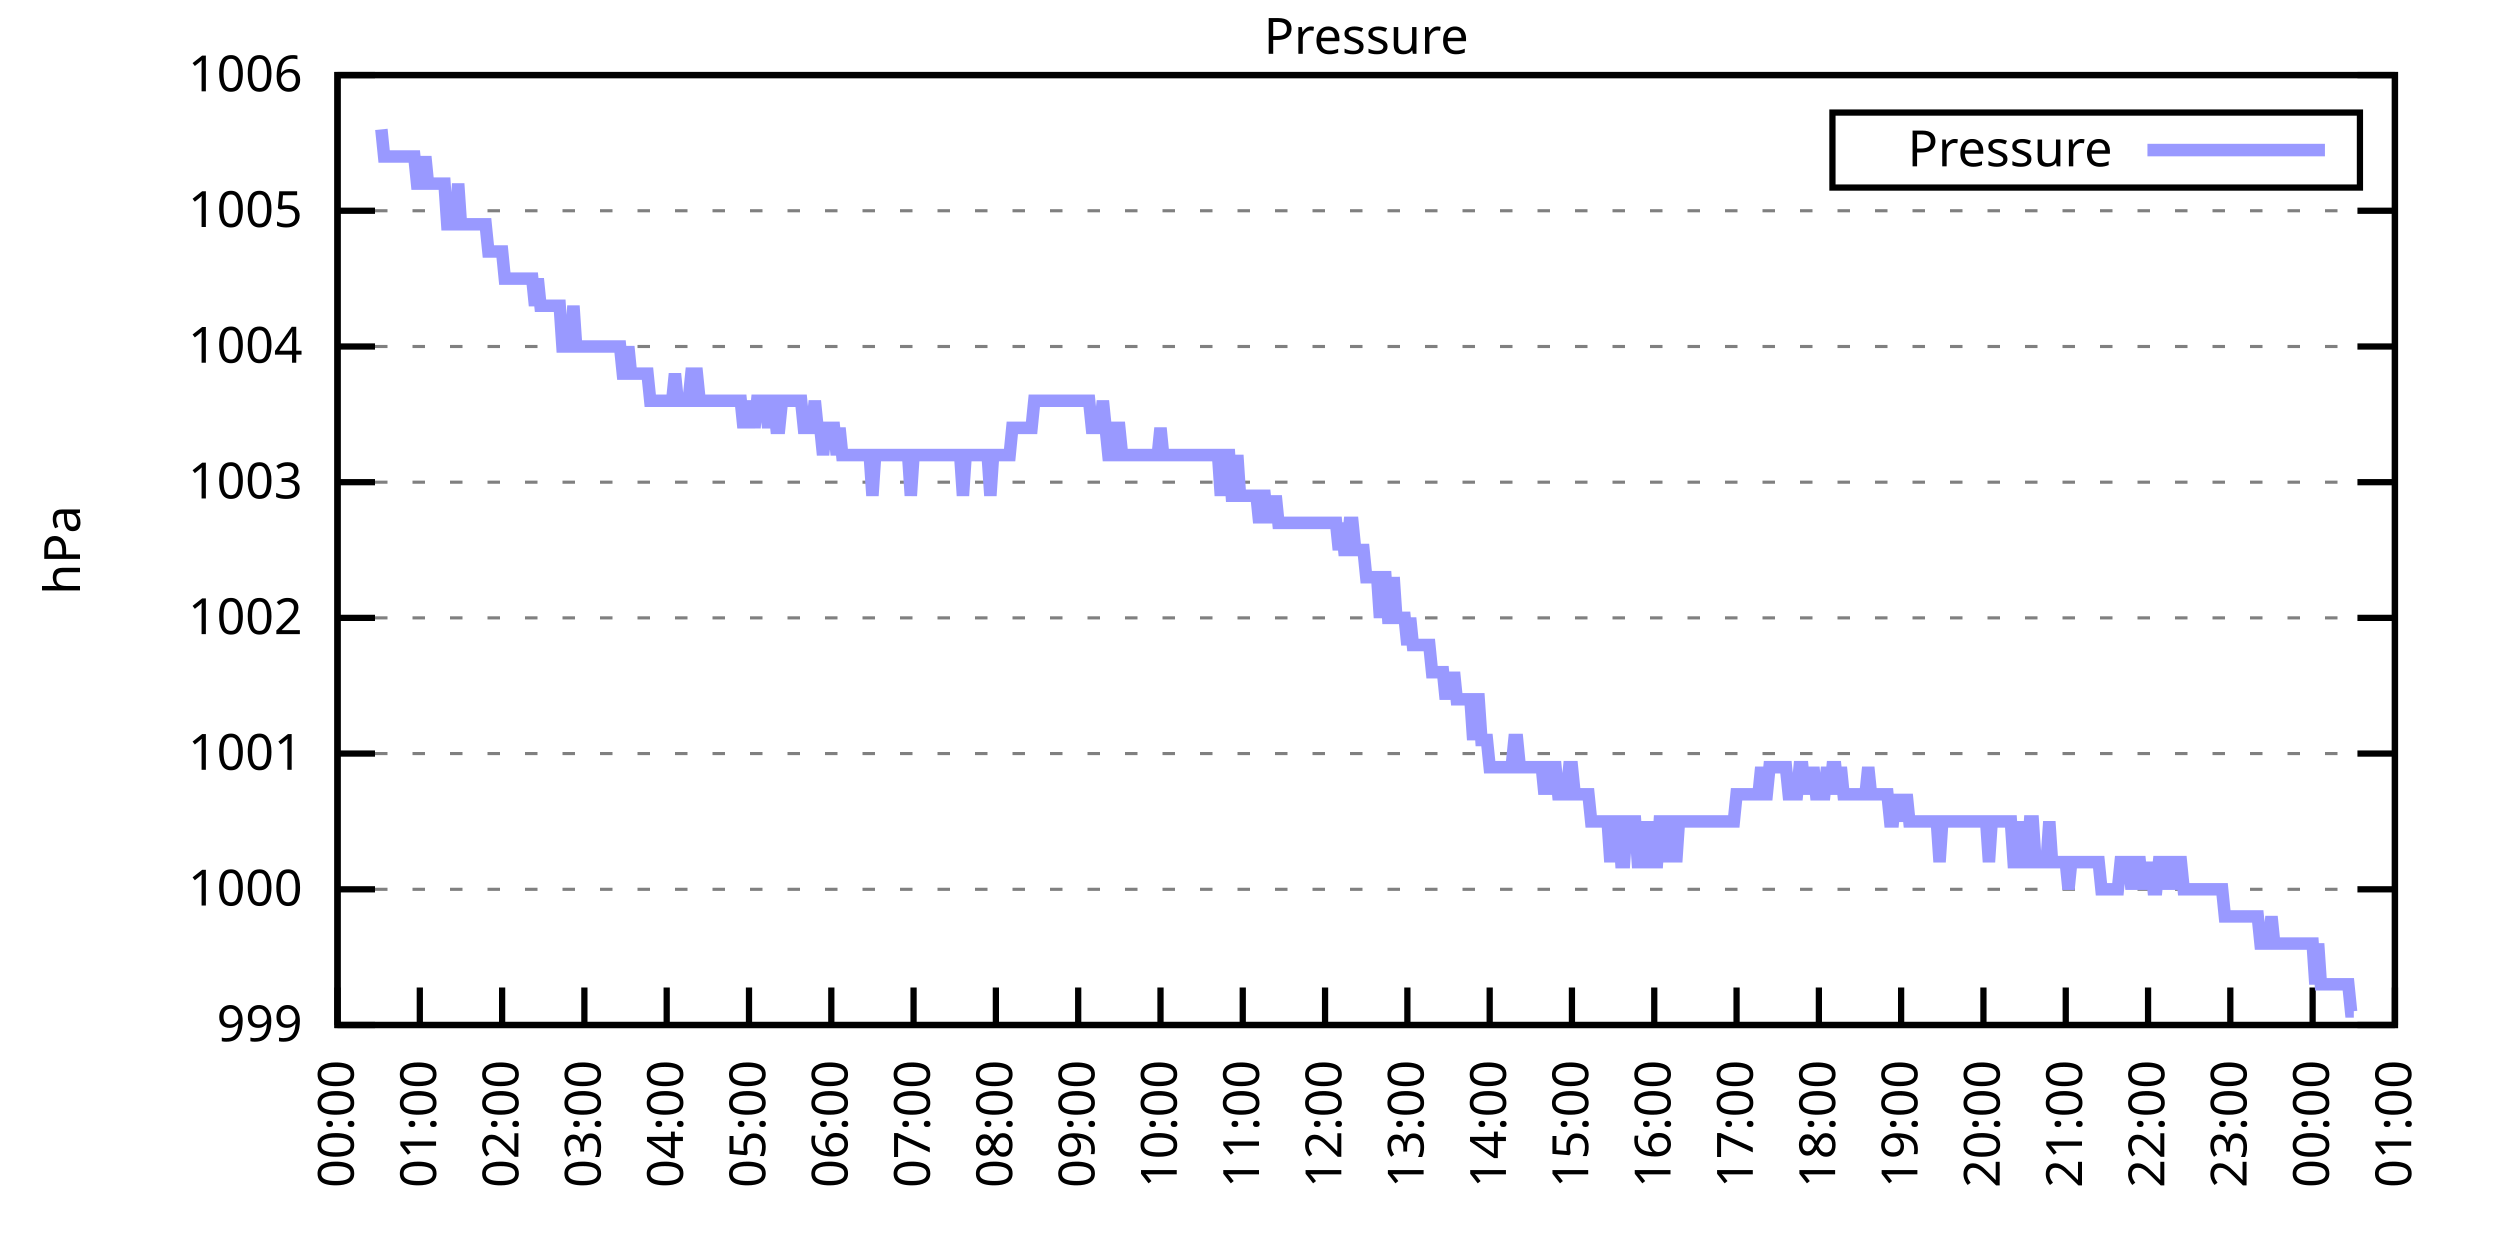
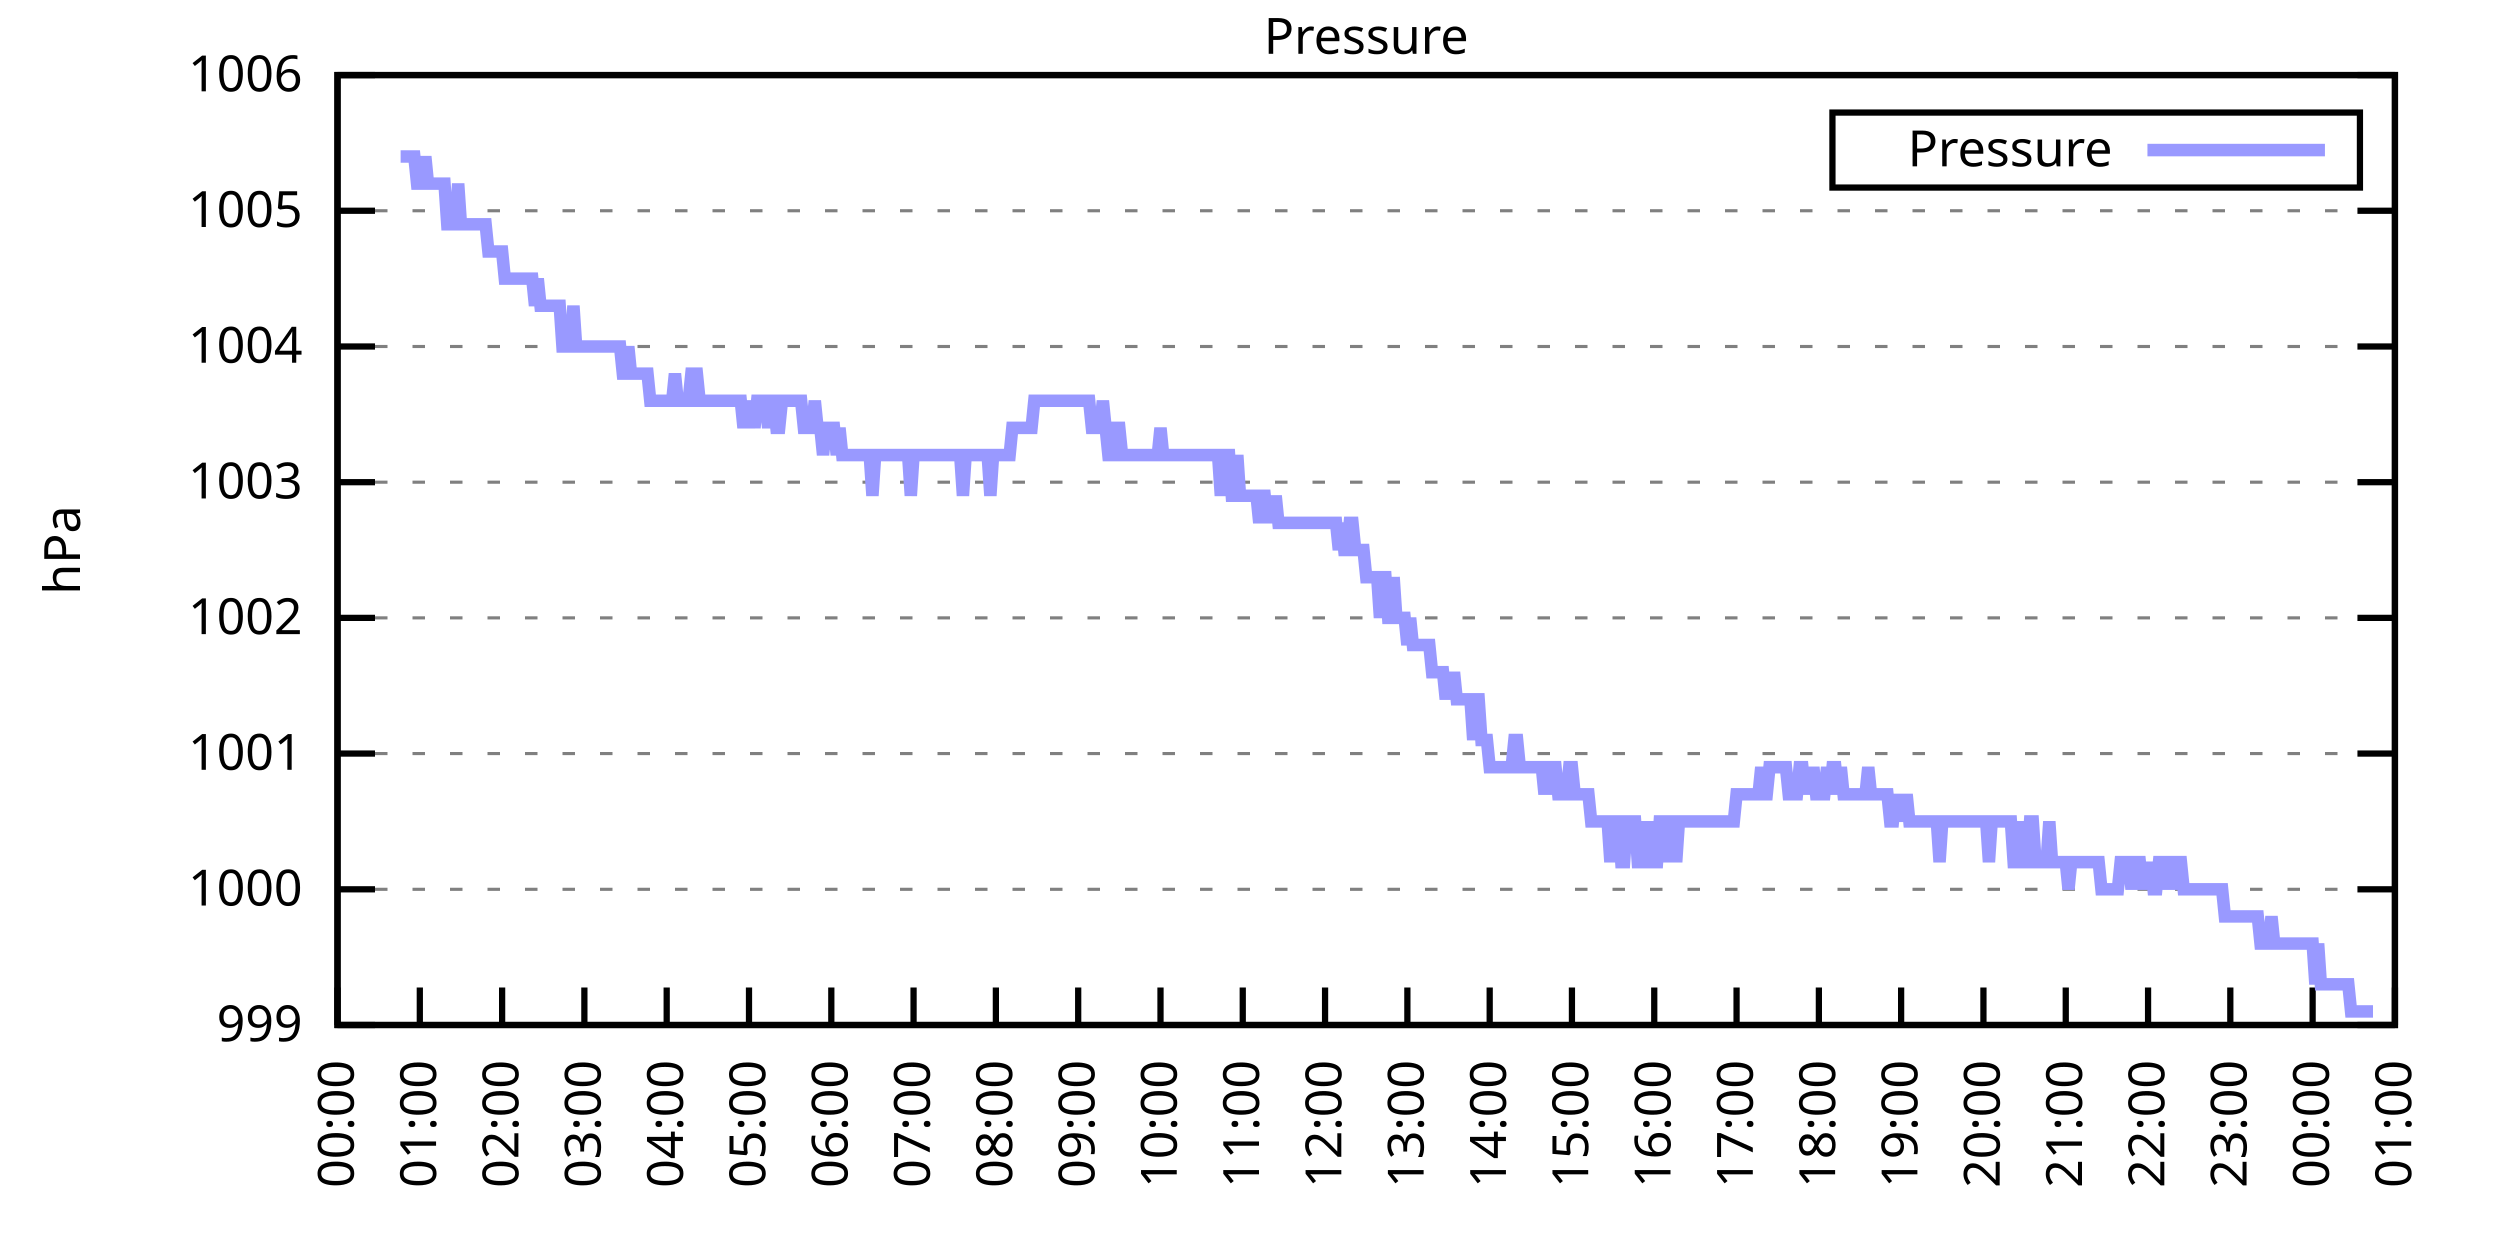
<svg xmlns="http://www.w3.org/2000/svg" xmlns:xlink="http://www.w3.org/1999/xlink" width="400" height="200" viewBox="0 0 400 200">
  <g id="gnuplot_canvas">
    <rect x="0" y="0" width="400" height="200" fill="none" />
    <defs>
      <circle id="gpDot" r="0.5" stroke-width="0.5" stroke="currentColor" />
      <path id="gpPt0" stroke-width="0.333" stroke="currentColor" d="M-1,0 h2 M0,-1 v2" />
      <path id="gpPt1" stroke-width="0.333" stroke="currentColor" d="M-1,-1 L1,1 M1,-1 L-1,1" />
      <path id="gpPt2" stroke-width="0.333" stroke="currentColor" d="M-1,0 L1,0 M0,-1 L0,1 M-1,-1 L1,1 M-1,1 L1,-1" />
      <rect id="gpPt3" stroke-width="0.333" stroke="currentColor" x="-1" y="-1" width="2" height="2" />
      <rect id="gpPt4" stroke-width="0.333" stroke="currentColor" fill="currentColor" x="-1" y="-1" width="2" height="2" />
      <circle id="gpPt5" stroke-width="0.333" stroke="currentColor" cx="0" cy="0" r="1" />
      <use xlink:href="#gpPt5" id="gpPt6" fill="currentColor" stroke="none" />
      <path id="gpPt7" stroke-width="0.333" stroke="currentColor" d="M0,-1.33 L-1.33,0.67 L1.33,0.67 z" />
      <use xlink:href="#gpPt7" id="gpPt8" fill="currentColor" stroke="none" />
      <use xlink:href="#gpPt7" id="gpPt9" stroke="currentColor" transform="rotate(180)" />
      <use xlink:href="#gpPt9" id="gpPt10" fill="currentColor" stroke="none" />
      <use xlink:href="#gpPt3" id="gpPt11" stroke="currentColor" transform="rotate(45)" />
      <use xlink:href="#gpPt11" id="gpPt12" fill="currentColor" stroke="none" />
      <path id="gpPt13" stroke-width="0.333" stroke="currentColor" d="M0,1.330 L1.265,0.411 L0.782,-1.067 L-0.782,-1.076 L-1.265,0.411 z" />
      <use xlink:href="#gpPt13" id="gpPt14" fill="currentColor" stroke="none" />
      <filter id="textbox" filterUnits="objectBoundingBox" x="0" y="0" height="1" width="1">
        <feFlood flood-color="white" flood-opacity="1" result="bgnd" />
        <feComposite in="SourceGraphic" in2="bgnd" operator="atop" />
      </filter>
      <filter id="greybox" filterUnits="objectBoundingBox" x="0" y="0" height="1" width="1">
        <feFlood flood-color="lightgrey" flood-opacity="1" result="grey" />
        <feComposite in="SourceGraphic" in2="grey" operator="atop" />
      </filter>
    </defs>
    <g fill="none" color="white" stroke="currentColor" stroke-width="1.00" stroke-linecap="butt" stroke-linejoin="miter">
</g>
    <g fill="none" color="black" stroke="currentColor" stroke-width="1.00" stroke-linecap="butt" stroke-linejoin="miter">
      <g stroke="none" shape-rendering="crispEdges">
        <polygon fill="rgb(255, 255, 255)" points="54.00,164.00 383.18,164.00 383.18,12.02 54.00,12.02 " />
      </g>
    </g>
    <g fill="none" color="black" stroke="currentColor" stroke-width="1.00" stroke-linecap="butt" stroke-linejoin="miter">
</g>
    <g fill="none" color="black" stroke="black" stroke-width="0.50" stroke-linecap="butt" stroke-linejoin="miter">
</g>
    <g fill="none" color="gray" stroke="currentColor" stroke-width="0.50" stroke-linecap="butt" stroke-linejoin="miter">
      <path stroke="gray" stroke-dasharray="2,4" class="gridline" d="M54.00,164.00 L383.19,164.00  " />
    </g>
    <g fill="none" color="gray" stroke="gray" stroke-width="1.00" stroke-linecap="butt" stroke-linejoin="miter">
</g>
    <g fill="none" color="black" stroke="currentColor" stroke-width="1.00" stroke-linecap="butt" stroke-linejoin="miter">
      <path stroke="black" d="M54.00,164.00 L60.00,164.00 M383.19,164.00 L377.19,164.00  " />
      <g transform="translate(48.40,166.60)" stroke="none" fill="black" font-family="Sans" font-size="8.00" text-anchor="end">
        <text>
          <tspan font-family="Sans"> 999</tspan>
        </text>
      </g>
    </g>
    <g fill="none" color="black" stroke="currentColor" stroke-width="1.00" stroke-linecap="butt" stroke-linejoin="miter">
</g>
    <g fill="none" color="black" stroke="black" stroke-width="0.50" stroke-linecap="butt" stroke-linejoin="miter">
</g>
    <g fill="none" color="gray" stroke="currentColor" stroke-width="0.50" stroke-linecap="butt" stroke-linejoin="miter">
      <path stroke="gray" stroke-dasharray="2,4" class="gridline" d="M54.00,142.29 L383.19,142.29  " />
    </g>
    <g fill="none" color="gray" stroke="gray" stroke-width="1.00" stroke-linecap="butt" stroke-linejoin="miter">
</g>
    <g fill="none" color="black" stroke="currentColor" stroke-width="1.00" stroke-linecap="butt" stroke-linejoin="miter">
      <path stroke="black" d="M54.00,142.29 L60.00,142.29 M383.19,142.29 L377.19,142.29  " />
      <g transform="translate(48.40,144.89)" stroke="none" fill="black" font-family="Sans" font-size="8.00" text-anchor="end">
        <text>
          <tspan font-family="Sans"> 1000</tspan>
        </text>
      </g>
    </g>
    <g fill="none" color="black" stroke="currentColor" stroke-width="1.00" stroke-linecap="butt" stroke-linejoin="miter">
</g>
    <g fill="none" color="black" stroke="black" stroke-width="0.50" stroke-linecap="butt" stroke-linejoin="miter">
</g>
    <g fill="none" color="gray" stroke="currentColor" stroke-width="0.50" stroke-linecap="butt" stroke-linejoin="miter">
      <path stroke="gray" stroke-dasharray="2,4" class="gridline" d="M54.00,120.57 L383.19,120.57  " />
    </g>
    <g fill="none" color="gray" stroke="gray" stroke-width="1.00" stroke-linecap="butt" stroke-linejoin="miter">
</g>
    <g fill="none" color="black" stroke="currentColor" stroke-width="1.00" stroke-linecap="butt" stroke-linejoin="miter">
      <path stroke="black" d="M54.00,120.57 L60.00,120.57 M383.19,120.57 L377.19,120.57  " />
      <g transform="translate(48.40,123.17)" stroke="none" fill="black" font-family="Sans" font-size="8.00" text-anchor="end">
        <text>
          <tspan font-family="Sans"> 1001</tspan>
        </text>
      </g>
    </g>
    <g fill="none" color="black" stroke="currentColor" stroke-width="1.00" stroke-linecap="butt" stroke-linejoin="miter">
</g>
    <g fill="none" color="black" stroke="black" stroke-width="0.50" stroke-linecap="butt" stroke-linejoin="miter">
</g>
    <g fill="none" color="gray" stroke="currentColor" stroke-width="0.50" stroke-linecap="butt" stroke-linejoin="miter">
      <path stroke="gray" stroke-dasharray="2,4" class="gridline" d="M54.00,98.86 L383.19,98.86  " />
    </g>
    <g fill="none" color="gray" stroke="gray" stroke-width="1.00" stroke-linecap="butt" stroke-linejoin="miter">
</g>
    <g fill="none" color="black" stroke="currentColor" stroke-width="1.00" stroke-linecap="butt" stroke-linejoin="miter">
      <path stroke="black" d="M54.00,98.86 L60.00,98.86 M383.19,98.86 L377.19,98.86  " />
      <g transform="translate(48.40,101.46)" stroke="none" fill="black" font-family="Sans" font-size="8.00" text-anchor="end">
        <text>
          <tspan font-family="Sans"> 1002</tspan>
        </text>
      </g>
    </g>
    <g fill="none" color="black" stroke="currentColor" stroke-width="1.00" stroke-linecap="butt" stroke-linejoin="miter">
</g>
    <g fill="none" color="black" stroke="black" stroke-width="0.50" stroke-linecap="butt" stroke-linejoin="miter">
</g>
    <g fill="none" color="gray" stroke="currentColor" stroke-width="0.50" stroke-linecap="butt" stroke-linejoin="miter">
      <path stroke="gray" stroke-dasharray="2,4" class="gridline" d="M54.00,77.15 L383.19,77.15  " />
    </g>
    <g fill="none" color="gray" stroke="gray" stroke-width="1.00" stroke-linecap="butt" stroke-linejoin="miter">
</g>
    <g fill="none" color="black" stroke="currentColor" stroke-width="1.00" stroke-linecap="butt" stroke-linejoin="miter">
      <path stroke="black" d="M54.00,77.15 L60.00,77.15 M383.19,77.15 L377.19,77.15  " />
      <g transform="translate(48.40,79.75)" stroke="none" fill="black" font-family="Sans" font-size="8.00" text-anchor="end">
        <text>
          <tspan font-family="Sans"> 1003</tspan>
        </text>
      </g>
    </g>
    <g fill="none" color="black" stroke="currentColor" stroke-width="1.00" stroke-linecap="butt" stroke-linejoin="miter">
</g>
    <g fill="none" color="black" stroke="black" stroke-width="0.50" stroke-linecap="butt" stroke-linejoin="miter">
</g>
    <g fill="none" color="gray" stroke="currentColor" stroke-width="0.50" stroke-linecap="butt" stroke-linejoin="miter">
      <path stroke="gray" stroke-dasharray="2,4" class="gridline" d="M54.00,55.44 L383.19,55.44  " />
    </g>
    <g fill="none" color="gray" stroke="gray" stroke-width="1.00" stroke-linecap="butt" stroke-linejoin="miter">
</g>
    <g fill="none" color="black" stroke="currentColor" stroke-width="1.00" stroke-linecap="butt" stroke-linejoin="miter">
      <path stroke="black" d="M54.00,55.44 L60.00,55.44 M383.19,55.44 L377.19,55.44  " />
      <g transform="translate(48.40,58.04)" stroke="none" fill="black" font-family="Sans" font-size="8.00" text-anchor="end">
        <text>
          <tspan font-family="Sans"> 1004</tspan>
        </text>
      </g>
    </g>
    <g fill="none" color="black" stroke="currentColor" stroke-width="1.00" stroke-linecap="butt" stroke-linejoin="miter">
</g>
    <g fill="none" color="black" stroke="black" stroke-width="0.50" stroke-linecap="butt" stroke-linejoin="miter">
</g>
    <g fill="none" color="gray" stroke="currentColor" stroke-width="0.50" stroke-linecap="butt" stroke-linejoin="miter">
      <path stroke="gray" stroke-dasharray="2,4" class="gridline" d="M54.00,33.72 L383.19,33.72  " />
    </g>
    <g fill="none" color="gray" stroke="gray" stroke-width="1.00" stroke-linecap="butt" stroke-linejoin="miter">
</g>
    <g fill="none" color="black" stroke="currentColor" stroke-width="1.00" stroke-linecap="butt" stroke-linejoin="miter">
      <path stroke="black" d="M54.00,33.72 L60.00,33.72 M383.19,33.72 L377.19,33.72  " />
      <g transform="translate(48.40,36.32)" stroke="none" fill="black" font-family="Sans" font-size="8.00" text-anchor="end">
        <text>
          <tspan font-family="Sans"> 1005</tspan>
        </text>
      </g>
    </g>
    <g fill="none" color="black" stroke="currentColor" stroke-width="1.00" stroke-linecap="butt" stroke-linejoin="miter">
</g>
    <g fill="none" color="black" stroke="black" stroke-width="0.50" stroke-linecap="butt" stroke-linejoin="miter">
</g>
    <g fill="none" color="gray" stroke="currentColor" stroke-width="0.50" stroke-linecap="butt" stroke-linejoin="miter">
      <path stroke="gray" stroke-dasharray="2,4" class="gridline" d="M54.00,12.01 L383.19,12.01  " />
    </g>
    <g fill="none" color="gray" stroke="gray" stroke-width="1.00" stroke-linecap="butt" stroke-linejoin="miter">
</g>
    <g fill="none" color="black" stroke="currentColor" stroke-width="1.00" stroke-linecap="butt" stroke-linejoin="miter">
      <path stroke="black" d="M54.00,12.01 L60.00,12.01 M383.19,12.01 L377.19,12.01  " />
      <g transform="translate(48.40,14.61)" stroke="none" fill="black" font-family="Sans" font-size="8.00" text-anchor="end">
        <text>
          <tspan font-family="Sans"> 1006</tspan>
        </text>
      </g>
    </g>
    <g fill="none" color="black" stroke="currentColor" stroke-width="1.00" stroke-linecap="butt" stroke-linejoin="miter">
      <path stroke="black" d="M54.00,164.00 L54.00,158.00  " />
      <g transform="translate(56.60,169.60) rotate(270.00)" stroke="none" fill="black" font-family="Sans" font-size="8.00" text-anchor="end">
        <text>
          <tspan font-family="Sans">00:00</tspan>
        </text>
      </g>
    </g>
    <g fill="none" color="black" stroke="currentColor" stroke-width="1.00" stroke-linecap="butt" stroke-linejoin="miter">
      <path stroke="black" d="M67.17,164.00 L67.17,158.00  " />
      <g transform="translate(69.77,169.60) rotate(270.00)" stroke="none" fill="black" font-family="Sans" font-size="8.00" text-anchor="end">
        <text>
          <tspan font-family="Sans">01:00</tspan>
        </text>
      </g>
    </g>
    <g fill="none" color="black" stroke="currentColor" stroke-width="1.00" stroke-linecap="butt" stroke-linejoin="miter">
      <path stroke="black" d="M80.34,164.00 L80.34,158.00  " />
      <g transform="translate(82.94,169.60) rotate(270.00)" stroke="none" fill="black" font-family="Sans" font-size="8.00" text-anchor="end">
        <text>
          <tspan font-family="Sans">02:00</tspan>
        </text>
      </g>
    </g>
    <g fill="none" color="black" stroke="currentColor" stroke-width="1.00" stroke-linecap="butt" stroke-linejoin="miter">
      <path stroke="black" d="M93.50,164.00 L93.50,158.00  " />
      <g transform="translate(96.10,169.60) rotate(270.00)" stroke="none" fill="black" font-family="Sans" font-size="8.00" text-anchor="end">
        <text>
          <tspan font-family="Sans">03:00</tspan>
        </text>
      </g>
    </g>
    <g fill="none" color="black" stroke="currentColor" stroke-width="1.00" stroke-linecap="butt" stroke-linejoin="miter">
      <path stroke="black" d="M106.67,164.00 L106.67,158.00  " />
      <g transform="translate(109.27,169.60) rotate(270.00)" stroke="none" fill="black" font-family="Sans" font-size="8.00" text-anchor="end">
        <text>
          <tspan font-family="Sans">04:00</tspan>
        </text>
      </g>
    </g>
    <g fill="none" color="black" stroke="currentColor" stroke-width="1.00" stroke-linecap="butt" stroke-linejoin="miter">
      <path stroke="black" d="M119.84,164.00 L119.84,158.00  " />
      <g transform="translate(122.44,169.60) rotate(270.00)" stroke="none" fill="black" font-family="Sans" font-size="8.00" text-anchor="end">
        <text>
          <tspan font-family="Sans">05:00</tspan>
        </text>
      </g>
    </g>
    <g fill="none" color="black" stroke="currentColor" stroke-width="1.00" stroke-linecap="butt" stroke-linejoin="miter">
      <path stroke="black" d="M133.01,164.00 L133.01,158.00  " />
      <g transform="translate(135.61,169.60) rotate(270.00)" stroke="none" fill="black" font-family="Sans" font-size="8.00" text-anchor="end">
        <text>
          <tspan font-family="Sans">06:00</tspan>
        </text>
      </g>
    </g>
    <g fill="none" color="black" stroke="currentColor" stroke-width="1.00" stroke-linecap="butt" stroke-linejoin="miter">
      <path stroke="black" d="M146.17,164.00 L146.17,158.00  " />
      <g transform="translate(148.77,169.60) rotate(270.00)" stroke="none" fill="black" font-family="Sans" font-size="8.00" text-anchor="end">
        <text>
          <tspan font-family="Sans">07:00</tspan>
        </text>
      </g>
    </g>
    <g fill="none" color="black" stroke="currentColor" stroke-width="1.00" stroke-linecap="butt" stroke-linejoin="miter">
      <path stroke="black" d="M159.34,164.00 L159.34,158.00  " />
      <g transform="translate(161.94,169.60) rotate(270.00)" stroke="none" fill="black" font-family="Sans" font-size="8.00" text-anchor="end">
        <text>
          <tspan font-family="Sans">08:00</tspan>
        </text>
      </g>
    </g>
    <g fill="none" color="black" stroke="currentColor" stroke-width="1.00" stroke-linecap="butt" stroke-linejoin="miter">
      <path stroke="black" d="M172.51,164.00 L172.51,158.00  " />
      <g transform="translate(175.11,169.60) rotate(270.00)" stroke="none" fill="black" font-family="Sans" font-size="8.00" text-anchor="end">
        <text>
          <tspan font-family="Sans">09:00</tspan>
        </text>
      </g>
    </g>
    <g fill="none" color="black" stroke="currentColor" stroke-width="1.00" stroke-linecap="butt" stroke-linejoin="miter">
      <path stroke="black" d="M185.68,164.00 L185.68,158.00  " />
      <g transform="translate(188.28,169.60) rotate(270.00)" stroke="none" fill="black" font-family="Sans" font-size="8.00" text-anchor="end">
        <text>
          <tspan font-family="Sans">10:00</tspan>
        </text>
      </g>
    </g>
    <g fill="none" color="black" stroke="currentColor" stroke-width="1.00" stroke-linecap="butt" stroke-linejoin="miter">
      <path stroke="black" d="M198.84,164.00 L198.84,158.00  " />
      <g transform="translate(201.44,169.60) rotate(270.00)" stroke="none" fill="black" font-family="Sans" font-size="8.00" text-anchor="end">
        <text>
          <tspan font-family="Sans">11:00</tspan>
        </text>
      </g>
    </g>
    <g fill="none" color="black" stroke="currentColor" stroke-width="1.00" stroke-linecap="butt" stroke-linejoin="miter">
      <path stroke="black" d="M212.01,164.00 L212.01,158.00  " />
      <g transform="translate(214.61,169.60) rotate(270.00)" stroke="none" fill="black" font-family="Sans" font-size="8.00" text-anchor="end">
        <text>
          <tspan font-family="Sans">12:00</tspan>
        </text>
      </g>
    </g>
    <g fill="none" color="black" stroke="currentColor" stroke-width="1.00" stroke-linecap="butt" stroke-linejoin="miter">
      <path stroke="black" d="M225.18,164.00 L225.18,158.00  " />
      <g transform="translate(227.78,169.60) rotate(270.00)" stroke="none" fill="black" font-family="Sans" font-size="8.00" text-anchor="end">
        <text>
          <tspan font-family="Sans">13:00</tspan>
        </text>
      </g>
    </g>
    <g fill="none" color="black" stroke="currentColor" stroke-width="1.00" stroke-linecap="butt" stroke-linejoin="miter">
      <path stroke="black" d="M238.35,164.00 L238.35,158.00  " />
      <g transform="translate(240.95,169.60) rotate(270.00)" stroke="none" fill="black" font-family="Sans" font-size="8.00" text-anchor="end">
        <text>
          <tspan font-family="Sans">14:00</tspan>
        </text>
      </g>
    </g>
    <g fill="none" color="black" stroke="currentColor" stroke-width="1.00" stroke-linecap="butt" stroke-linejoin="miter">
      <path stroke="black" d="M251.51,164.00 L251.51,158.00  " />
      <g transform="translate(254.11,169.60) rotate(270.00)" stroke="none" fill="black" font-family="Sans" font-size="8.00" text-anchor="end">
        <text>
          <tspan font-family="Sans">15:00</tspan>
        </text>
      </g>
    </g>
    <g fill="none" color="black" stroke="currentColor" stroke-width="1.00" stroke-linecap="butt" stroke-linejoin="miter">
      <path stroke="black" d="M264.68,164.00 L264.68,158.00  " />
      <g transform="translate(267.28,169.60) rotate(270.00)" stroke="none" fill="black" font-family="Sans" font-size="8.00" text-anchor="end">
        <text>
          <tspan font-family="Sans">16:00</tspan>
        </text>
      </g>
    </g>
    <g fill="none" color="black" stroke="currentColor" stroke-width="1.00" stroke-linecap="butt" stroke-linejoin="miter">
      <path stroke="black" d="M277.85,164.00 L277.85,158.00  " />
      <g transform="translate(280.45,169.60) rotate(270.00)" stroke="none" fill="black" font-family="Sans" font-size="8.00" text-anchor="end">
        <text>
          <tspan font-family="Sans">17:00</tspan>
        </text>
      </g>
    </g>
    <g fill="none" color="black" stroke="currentColor" stroke-width="1.00" stroke-linecap="butt" stroke-linejoin="miter">
      <path stroke="black" d="M291.02,164.00 L291.02,158.00  " />
      <g transform="translate(293.62,169.60) rotate(270.00)" stroke="none" fill="black" font-family="Sans" font-size="8.00" text-anchor="end">
        <text>
          <tspan font-family="Sans">18:00</tspan>
        </text>
      </g>
    </g>
    <g fill="none" color="black" stroke="currentColor" stroke-width="1.00" stroke-linecap="butt" stroke-linejoin="miter">
      <path stroke="black" d="M304.18,164.00 L304.18,158.00  " />
      <g transform="translate(306.78,169.60) rotate(270.00)" stroke="none" fill="black" font-family="Sans" font-size="8.00" text-anchor="end">
        <text>
          <tspan font-family="Sans">19:00</tspan>
        </text>
      </g>
    </g>
    <g fill="none" color="black" stroke="currentColor" stroke-width="1.00" stroke-linecap="butt" stroke-linejoin="miter">
      <path stroke="black" d="M317.35,164.00 L317.35,158.00  " />
      <g transform="translate(319.95,169.60) rotate(270.00)" stroke="none" fill="black" font-family="Sans" font-size="8.00" text-anchor="end">
        <text>
          <tspan font-family="Sans">20:00</tspan>
        </text>
      </g>
    </g>
    <g fill="none" color="black" stroke="currentColor" stroke-width="1.00" stroke-linecap="butt" stroke-linejoin="miter">
      <path stroke="black" d="M330.52,164.00 L330.52,158.00  " />
      <g transform="translate(333.12,169.60) rotate(270.00)" stroke="none" fill="black" font-family="Sans" font-size="8.00" text-anchor="end">
        <text>
          <tspan font-family="Sans">21:00</tspan>
        </text>
      </g>
    </g>
    <g fill="none" color="black" stroke="currentColor" stroke-width="1.00" stroke-linecap="butt" stroke-linejoin="miter">
      <path stroke="black" d="M343.69,164.00 L343.69,158.00  " />
      <g transform="translate(346.29,169.60) rotate(270.00)" stroke="none" fill="black" font-family="Sans" font-size="8.00" text-anchor="end">
        <text>
          <tspan font-family="Sans">22:00</tspan>
        </text>
      </g>
    </g>
    <g fill="none" color="black" stroke="currentColor" stroke-width="1.00" stroke-linecap="butt" stroke-linejoin="miter">
      <path stroke="black" d="M356.85,164.00 L356.85,158.00  " />
      <g transform="translate(359.45,169.60) rotate(270.00)" stroke="none" fill="black" font-family="Sans" font-size="8.00" text-anchor="end">
        <text>
          <tspan font-family="Sans">23:00</tspan>
        </text>
      </g>
    </g>
    <g fill="none" color="black" stroke="currentColor" stroke-width="1.00" stroke-linecap="butt" stroke-linejoin="miter">
      <path stroke="black" d="M370.02,164.00 L370.02,158.00  " />
      <g transform="translate(372.62,169.60) rotate(270.00)" stroke="none" fill="black" font-family="Sans" font-size="8.00" text-anchor="end">
        <text>
          <tspan font-family="Sans">00:00</tspan>
        </text>
      </g>
    </g>
    <g fill="none" color="black" stroke="currentColor" stroke-width="1.00" stroke-linecap="butt" stroke-linejoin="miter">
      <path stroke="black" d="M383.19,164.00 L383.19,158.00  " />
      <g transform="translate(385.79,169.60) rotate(270.00)" stroke="none" fill="black" font-family="Sans" font-size="8.00" text-anchor="end">
        <text>
          <tspan font-family="Sans">01:00</tspan>
        </text>
      </g>
    </g>
    <g fill="none" color="black" stroke="currentColor" stroke-width="1.00" stroke-linecap="butt" stroke-linejoin="miter">
</g>
    <g fill="none" color="black" stroke="currentColor" stroke-width="1.00" stroke-linecap="butt" stroke-linejoin="miter">
      <path stroke="black" d="M54.00,12.01 L54.00,164.00 L383.19,164.00 L383.19,12.01 L54.00,12.01 Z  " />
    </g>
    <g fill="none" color="black" stroke="currentColor" stroke-width="1.00" stroke-linecap="butt" stroke-linejoin="miter">
</g>
    <g fill="none" color="black" stroke="currentColor" stroke-width="1.00" stroke-linecap="butt" stroke-linejoin="miter">
      <path stroke="black" d="M293.19,30.01 L293.19,18.01 L377.59,18.01 L377.59,30.01 L293.19,30.01 Z  " />
    </g>
    <g id="Pressure_plot_1">
      <g fill="none" color="white" stroke="black" stroke-width="2.00" stroke-linecap="butt" stroke-linejoin="miter">
</g>
      <g fill="none" color="black" stroke="currentColor" stroke-width="2.00" stroke-linecap="butt" stroke-linejoin="miter">
        <g transform="translate(337.99,26.61)" stroke="none" fill="black" font-family="Sans" font-size="8.00" text-anchor="end">
          <text>
            <tspan font-family="Sans">Pressure</tspan>
          </text>
        </g>
      </g>
      <g fill="none" color="black" stroke="currentColor" stroke-width="2.00" stroke-linecap="butt" stroke-linejoin="miter">
-         <path stroke="rgb(153, 153, 255)" d="M343.59,24.01 L371.99,24.01 M61.02,20.70 L61.46,25.04 L61.90,25.04 L62.34,25.04 L62.78,25.04 L63.22,25.04   L63.66,25.04 L64.10,25.04 L64.53,25.04 L64.97,25.04 L65.41,25.04 L65.85,25.04 L66.29,25.04 L66.73,29.38   L67.17,29.38 L67.61,29.38 L68.05,25.04 L68.48,29.38 L68.92,29.38 L69.36,29.38 L69.80,29.38 L70.24,29.38   L70.68,29.38 L71.12,29.38 L71.56,35.89 L72.00,35.89 L72.43,35.89 L72.87,35.89 L73.31,29.38 L73.75,35.89   L74.19,35.89 L74.63,35.89 L75.07,35.89 L75.51,35.89 L75.95,35.89 L76.38,35.89 L76.82,35.89 L77.26,35.89   L77.70,35.89 L78.14,40.24 L78.58,40.24 L79.02,40.24 L79.46,40.24 L79.90,40.24 L80.34,40.24 L80.77,44.58   L81.21,44.58 L81.65,44.58 L82.09,44.58 L82.53,44.58 L82.97,44.58 L83.41,44.58 L83.85,44.58 L84.29,44.58   L84.72,44.58 L85.16,44.58 L85.60,48.92 L86.04,44.58 L86.48,48.92 L86.92,48.92 L87.36,48.92 L87.80,48.92   L88.24,48.92 L88.67,48.92 L89.11,48.92 L89.55,48.92 L89.99,55.44 L90.43,55.44 L90.87,55.44 L91.31,55.44   L91.75,48.92 L92.19,55.44 L92.62,55.44 L93.06,55.44 L93.50,55.44 L93.94,55.44 L94.38,55.44 L94.82,55.44   L95.26,55.44 L95.70,55.44 L96.14,55.44 L96.58,55.44 L97.01,55.44 L97.45,55.44 L97.89,55.44 L98.33,55.44   L98.77,55.44 L99.21,55.44 L99.65,59.78 L100.09,59.78 L100.53,55.44 L100.96,59.78 L101.40,59.78 L101.84,59.78   L102.28,59.78 L102.72,59.78 L103.16,59.78 L103.60,59.78 L104.04,64.12 L104.48,64.12 L104.91,64.12 L105.35,64.12   L105.79,64.12 L106.23,64.12 L106.67,64.12 L107.11,64.12 L107.55,64.12 L107.99,59.78 L108.43,64.12 L108.87,64.12   L109.30,64.12 L109.74,64.12 L110.18,64.12 L110.62,59.78 L111.06,59.78 L111.50,59.78 L111.94,64.12 L112.38,64.12   L112.82,64.12 L113.25,64.12 L113.69,64.12 L114.13,64.12 L114.57,64.12 L115.01,64.12 L115.45,64.12 L115.89,64.12   L116.33,64.12 L116.77,64.12 L117.20,64.12 L117.64,64.12 L118.08,64.12 L118.52,64.12 L118.96,68.46 L119.40,64.12   L119.84,68.46 L120.28,64.12 L120.72,68.46 L121.15,64.12 L121.59,64.12 L122.03,64.12 L122.47,64.12 L122.91,68.46   L123.35,64.12 L123.79,64.12 L124.23,68.46 L124.67,68.46 L125.11,64.12 L125.54,64.12 L125.98,64.12 L126.42,64.12   L126.86,64.12 L127.30,64.12 L127.74,64.12 L128.18,64.12 L128.62,68.46 L129.06,68.46 L129.49,68.46 L129.93,68.46   L130.37,64.12 L130.81,68.46 L131.25,68.46 L131.69,72.81 L132.13,68.46 L132.57,68.46 L133.01,68.46 L133.44,68.46   L133.88,72.81 L134.32,68.46 L134.76,72.81 L135.20,72.81 L135.64,72.81 L136.08,72.81 L136.52,72.81 L136.96,72.81   L137.39,72.81 L137.83,72.81 L138.27,72.81 L138.71,72.81 L139.15,72.81 L139.59,79.32 L140.03,72.81 L140.47,72.81   L140.91,72.81 L141.35,72.81 L141.78,72.81 L142.22,72.81 L142.66,72.81 L143.10,72.81 L143.54,72.81 L143.98,72.81   L144.42,72.81 L144.86,72.81 L145.30,72.81 L145.73,79.32 L146.17,72.81 L146.61,72.81 L147.05,72.81 L147.49,72.81   L147.93,72.81 L148.37,72.81 L148.81,72.81 L149.25,72.81 L149.68,72.81 L150.12,72.81 L150.56,72.81 L151.00,72.81   L151.44,72.81 L151.88,72.81 L152.32,72.81 L152.76,72.81 L153.20,72.81 L153.63,72.81 L154.07,79.32 L154.51,72.81   L154.95,72.81 L155.39,72.81 L155.83,72.81 L156.27,72.81 L156.71,72.81 L157.15,72.81 L157.59,72.81 L158.02,72.81   L158.46,79.32 L158.90,72.81 L159.34,72.81 L159.78,72.81 L160.22,72.81 L160.66,72.81 L161.10,72.81 L161.54,72.81   L161.97,68.46 L162.41,68.46 L162.85,68.46 L163.29,68.46 L163.73,68.46 L164.17,68.46 L164.61,68.46 L165.05,68.46   L165.49,64.12 L165.92,64.12 L166.36,64.12 L166.80,64.12 L167.24,64.12 L167.68,64.12 L168.12,64.12 L168.56,64.12   L169.00,64.12 L169.44,64.12 L169.87,64.12 L170.31,64.12 L170.75,64.12 L171.19,64.12 L171.63,64.12 L172.07,64.12   L172.51,64.12 L172.95,64.12 L173.39,64.12 L173.83,64.12 L174.26,64.12 L174.70,68.46 L175.14,68.46 L175.58,68.46   L176.02,68.46 L176.46,64.12 L176.90,68.46 L177.34,72.81 L177.78,72.81 L178.21,68.46 L178.65,68.46 L179.09,68.46   L179.53,72.81 L179.97,72.81 L180.41,72.81 L180.85,72.81 L181.29,72.81 L181.73,72.81 L182.16,72.81 L182.60,72.81   L183.04,72.81 L183.48,72.81 L183.92,72.81 L184.36,72.81 L184.80,72.81 L185.24,72.81 L185.68,68.46 L186.11,72.81   L186.55,72.81 L186.99,72.81 L187.43,72.81 L187.87,72.81 L188.31,72.81 L188.75,72.81 L189.19,72.81 L189.63,72.81   L190.07,72.81 L190.50,72.81 L190.94,72.81 L191.38,72.81 L191.82,72.81 L192.26,72.81 L192.70,72.81 L193.14,72.81   L193.58,72.81 L194.02,72.81 L194.45,72.81 L194.89,72.81 L195.33,79.32 L195.77,72.81 L196.21,72.81 L196.65,72.81   L197.09,79.32 L197.53,79.32 L197.97,72.81 L198.40,79.32 L198.84,79.32 L199.28,79.32 L199.72,79.32 L200.16,79.32   L200.60,79.32 L201.04,79.32 L201.48,83.66 L201.92,79.32 L202.35,79.32 L202.79,83.66 L203.23,79.32 L203.67,83.66   L204.11,79.32 L204.55,83.66 L204.99,83.66 L205.43,83.66 L205.87,83.66 L206.31,83.66 L206.74,83.66 L207.18,83.66   L207.62,83.66 L208.06,83.66 L208.50,83.66 L208.94,83.66 L209.38,83.66 L209.82,83.66 L210.26,83.66 L210.69,83.66   L211.13,83.66 L211.57,83.66 L212.01,83.66 L212.45,83.66 L212.89,83.66 L213.33,83.66 L213.77,83.66 L214.21,88.00   L214.64,83.66 L215.08,88.00 L215.52,88.00 L215.96,83.66 L216.40,83.66 L216.84,88.00 L217.28,88.00 L217.72,88.00   L218.16,88.00 L218.60,92.35 L219.03,92.35 L219.47,92.35 L219.91,92.35 L220.35,92.35 L220.79,98.86 L221.23,92.35   L221.67,92.35 L222.11,98.86 L222.55,98.86 L222.98,92.35 L223.42,98.86 L223.86,98.86 L224.30,98.86 L224.74,98.86   L225.18,103.20 L225.62,98.86 L226.06,103.20 L226.50,103.20 L226.93,103.20 L227.37,103.20 L227.81,103.20 L228.25,103.20   L228.69,103.20 L229.13,107.55 L229.57,107.55 L230.01,107.55 L230.45,107.55 L230.88,107.55 L231.32,111.89 L231.76,107.55   L232.20,111.89 L232.64,107.55 L233.08,111.89 L233.52,111.89 L233.96,111.89 L234.40,111.89 L234.84,111.89 L235.27,111.89   L235.71,118.40 L236.15,111.89 L236.59,111.89 L237.03,118.40 L237.47,118.40 L237.91,118.40 L238.35,122.75 L238.79,122.75   L239.22,122.75 L239.66,122.75 L240.10,122.75 L240.54,122.75 L240.98,122.75 L241.42,122.75 L241.86,122.75 L242.30,118.40   L242.74,118.40 L243.17,122.75 L243.61,122.75 L244.05,122.75 L244.49,122.75 L244.93,122.75 L245.37,122.75 L245.81,122.75   L246.25,122.75 L246.69,122.75 L247.12,127.09 L247.56,122.75 L248.00,127.09 L248.44,122.75 L248.88,122.75 L249.32,127.09   L249.76,127.09 L250.20,127.09 L250.64,127.09 L251.08,122.75 L251.51,122.75 L251.95,127.09 L252.39,127.09 L252.83,127.09   L253.27,127.09 L253.71,127.09 L254.15,127.09 L254.59,131.43 L255.03,131.43 L255.46,131.43 L255.90,131.43 L256.34,131.43   L256.78,131.43 L257.22,131.43 L257.66,137.94 L258.10,131.43 L258.54,131.43 L258.98,131.43 L259.41,137.94 L259.85,137.94   L260.29,131.43 L260.73,131.43 L261.17,131.43 L261.61,131.43 L262.05,137.94 L262.49,137.94 L262.93,131.43 L263.36,137.94   L263.80,131.43 L264.24,137.94 L264.68,137.94 L265.12,137.94 L265.56,131.43 L266.00,131.43 L266.44,137.94 L266.88,131.43   L267.32,131.43 L267.75,131.43 L268.19,137.94 L268.63,131.43 L269.07,131.43 L269.51,131.43 L269.95,131.43 L270.39,131.43   L270.83,131.43 L271.27,131.43 L271.70,131.43 L272.14,131.43 L272.58,131.43 L273.02,131.43 L273.46,131.43 L273.90,131.43   L274.34,131.43 L274.78,131.43 L275.22,131.43 L275.65,131.43 L276.09,131.43 L276.53,131.43 L276.97,131.43 L277.41,131.43   L277.85,127.09 L278.29,127.09 L278.73,127.09 L279.17,127.09 L279.60,127.09 L280.04,127.09 L280.48,127.09 L280.92,127.09   L281.36,127.09 L281.80,122.75 L282.24,127.09 L282.68,127.09 L283.12,122.75 L283.56,122.75 L283.99,122.75 L284.43,122.75   L284.87,122.75 L285.31,122.75 L285.75,122.75 L286.19,127.09 L286.63,127.09 L287.07,127.09 L287.51,127.09 L287.94,122.75   L288.38,122.75 L288.82,127.09 L289.26,122.75 L289.70,127.09 L290.14,122.75 L290.58,127.09 L291.02,127.09 L291.46,127.09   L291.89,127.09 L292.33,122.75 L292.77,127.09 L293.21,122.75 L293.65,122.75 L294.09,127.09 L294.53,122.75 L294.97,127.09   L295.41,127.09 L295.84,127.09 L296.28,127.09 L296.72,127.09 L297.16,127.09 L297.60,127.09 L298.04,127.09 L298.48,127.09   L298.92,122.75 L299.36,127.09 L299.80,127.09 L300.23,127.09 L300.67,127.09 L301.11,127.09 L301.55,127.09 L301.99,127.09   L302.43,131.43 L302.87,131.43 L303.31,127.09 L303.75,131.43 L304.18,127.09 L304.62,131.43 L305.06,127.09 L305.50,131.43   L305.94,131.43 L306.38,131.43 L306.82,131.43 L307.26,131.43 L307.70,131.43 L308.13,131.43 L308.57,131.43 L309.01,131.43   L309.45,131.43 L309.89,131.43 L310.33,137.94 L310.77,131.43 L311.21,131.43 L311.65,131.43 L312.08,131.43 L312.52,131.43   L312.96,131.43 L313.40,131.43 L313.84,131.43 L314.28,131.43 L314.72,131.43 L315.16,131.43 L315.60,131.43 L316.04,131.43   L316.47,131.43 L316.91,131.43 L317.35,131.43 L317.79,131.43 L318.23,137.94 L318.67,131.43 L319.11,131.43 L319.55,131.43   L319.99,131.43 L320.42,131.43 L320.86,131.43 L321.30,131.43 L321.74,131.43 L322.18,137.94 L322.62,137.94 L323.06,131.43   L323.50,137.94 L323.94,137.94 L324.37,137.94 L324.81,131.43 L325.25,131.43 L325.69,137.94 L326.13,137.94 L326.57,137.94   L327.01,137.94 L327.45,137.94 L327.89,131.43 L328.33,137.94 L328.76,137.94 L329.20,137.94 L329.64,137.94 L330.08,137.94   L330.52,137.94 L330.96,142.29 L331.40,137.94 L331.84,137.94 L332.28,137.94 L332.71,137.94 L333.15,137.94 L333.59,137.94   L334.03,137.94 L334.47,137.94 L334.91,137.94 L335.35,137.94 L335.79,137.94 L336.23,142.29 L336.66,142.29 L337.10,142.29   L337.54,142.29 L337.98,142.29 L338.42,142.29 L338.86,142.29 L339.30,137.94 L339.74,137.94 L340.18,137.94 L340.61,137.94   L341.05,142.29 L341.49,137.94 L341.93,137.94 L342.37,137.94 L342.81,142.29 L343.25,137.94 L343.69,142.29 L344.13,137.94   L344.57,142.29 L345.00,142.29 L345.44,137.94 L345.88,137.94 L346.32,137.94 L346.76,142.29 L347.20,137.94 L347.64,137.94   L348.08,142.29 L348.52,137.94 L348.95,137.94 L349.39,142.29 L349.83,142.29 L350.27,142.29 L350.71,142.29 L351.15,142.29   L351.59,142.29 L352.03,142.29 L352.47,142.29 L352.90,142.29 L353.34,142.29 L353.78,142.29 L354.22,142.29 L354.66,142.29   L355.10,142.29 L355.54,142.29 L355.98,146.63 L356.42,146.63 L356.85,146.63 L357.29,146.63 L357.73,146.63 L358.17,146.63   L358.61,146.63 L359.05,146.63 L359.49,146.63 L359.93,146.63 L360.37,146.63 L360.81,146.63 L361.24,146.63 L361.68,150.97   L362.12,150.97 L362.56,150.97 L363.00,150.97 L363.44,146.63 L363.88,150.97 L364.32,150.97 L364.76,150.97 L365.19,150.97   L365.63,150.97 L366.07,150.97 L366.51,150.97 L366.95,150.97 L367.39,150.97 L367.83,150.97 L368.27,150.97 L368.71,150.97   L369.14,150.97 L369.58,150.97 L370.02,150.97 L370.46,157.49 L370.90,150.97 L371.34,157.49 L371.78,157.49 L372.22,157.49   L372.66,157.49 L373.09,157.49 L373.53,157.49 L373.97,157.49 L374.41,157.49 L374.85,157.49 L375.29,157.49 L375.73,157.49   L376.17,161.83 L376.61,161.83  " />
+         <path stroke="rgb(153, 153, 255)" d="M343.59,24.01 L371.99,24.01 M64.10,25.04 L64.53,25.04 L64.97,25.04 L65.41,25.04 L65.85,25.04 L66.29,25.04   L66.73,29.38 L67.17,29.38 L67.61,29.38 L68.05,25.04 L68.48,29.38 L68.92,29.38 L69.36,29.38 L69.80,29.38   L70.24,29.38 L70.68,29.38 L71.12,29.38 L71.56,35.89 L72.00,35.89 L72.43,35.89 L72.87,35.89 L73.31,29.38   L73.75,35.89 L74.19,35.89 L74.63,35.89 L75.07,35.89 L75.51,35.89 L75.95,35.89 L76.38,35.89 L76.82,35.89   L77.26,35.89 L77.70,35.89 L78.14,40.24 L78.58,40.24 L79.02,40.24 L79.46,40.24 L79.90,40.24 L80.34,40.24   L80.77,44.58 L81.21,44.58 L81.65,44.58 L82.09,44.58 L82.53,44.58 L82.97,44.58 L83.41,44.58 L83.85,44.58   L84.29,44.58 L84.72,44.58 L85.16,44.58 L85.60,48.92 L86.04,44.58 L86.48,48.92 L86.92,48.92 L87.36,48.92   L87.80,48.92 L88.24,48.92 L88.67,48.92 L89.11,48.92 L89.55,48.92 L89.99,55.44 L90.43,55.44 L90.87,55.44   L91.31,55.44 L91.75,48.92 L92.19,55.44 L92.62,55.44 L93.06,55.44 L93.50,55.44 L93.94,55.44 L94.38,55.44   L94.82,55.44 L95.26,55.44 L95.70,55.44 L96.14,55.44 L96.58,55.44 L97.01,55.44 L97.45,55.44 L97.89,55.44   L98.33,55.44 L98.77,55.44 L99.21,55.44 L99.65,59.78 L100.09,59.78 L100.53,55.44 L100.96,59.78 L101.40,59.78   L101.84,59.78 L102.28,59.78 L102.72,59.78 L103.16,59.78 L103.60,59.78 L104.04,64.12 L104.48,64.12 L104.91,64.12   L105.35,64.12 L105.79,64.12 L106.23,64.12 L106.67,64.12 L107.11,64.12 L107.55,64.12 L107.99,59.78 L108.43,64.12   L108.87,64.12 L109.30,64.12 L109.74,64.12 L110.18,64.12 L110.62,59.78 L111.06,59.78 L111.50,59.78 L111.94,64.12   L112.38,64.12 L112.82,64.12 L113.25,64.12 L113.69,64.12 L114.13,64.12 L114.57,64.12 L115.01,64.12 L115.45,64.12   L115.89,64.12 L116.33,64.12 L116.77,64.12 L117.20,64.12 L117.64,64.12 L118.08,64.12 L118.52,64.12 L118.96,68.46   L119.40,64.12 L119.84,68.46 L120.28,64.12 L120.72,68.46 L121.15,64.12 L121.59,64.12 L122.03,64.12 L122.47,64.12   L122.91,68.46 L123.35,64.12 L123.79,64.12 L124.23,68.46 L124.67,68.46 L125.11,64.12 L125.54,64.12 L125.98,64.12   L126.42,64.12 L126.86,64.12 L127.30,64.12 L127.74,64.12 L128.18,64.12 L128.62,68.46 L129.06,68.46 L129.49,68.46   L129.93,68.46 L130.37,64.12 L130.81,68.46 L131.25,68.46 L131.69,72.81 L132.13,68.46 L132.57,68.46 L133.01,68.46   L133.44,68.46 L133.88,72.81 L134.32,68.46 L134.76,72.81 L135.20,72.81 L135.64,72.81 L136.08,72.81 L136.52,72.81   L136.96,72.81 L137.39,72.81 L137.83,72.81 L138.27,72.81 L138.71,72.81 L139.15,72.81 L139.59,79.32 L140.03,72.81   L140.47,72.81 L140.91,72.81 L141.35,72.81 L141.78,72.81 L142.22,72.81 L142.66,72.81 L143.10,72.81 L143.54,72.81   L143.98,72.81 L144.42,72.81 L144.86,72.81 L145.30,72.81 L145.73,79.32 L146.17,72.81 L146.61,72.81 L147.05,72.81   L147.49,72.81 L147.93,72.81 L148.37,72.81 L148.81,72.81 L149.25,72.81 L149.68,72.81 L150.12,72.81 L150.56,72.81   L151.00,72.81 L151.44,72.81 L151.88,72.81 L152.32,72.81 L152.76,72.81 L153.20,72.81 L153.63,72.81 L154.07,79.32   L154.51,72.81 L154.95,72.81 L155.39,72.81 L155.83,72.81 L156.27,72.81 L156.71,72.81 L157.15,72.81 L157.59,72.81   L158.02,72.81 L158.46,79.32 L158.90,72.81 L159.34,72.81 L159.78,72.81 L160.22,72.81 L160.66,72.81 L161.10,72.81   L161.54,72.81 L161.97,68.46 L162.41,68.46 L162.85,68.46 L163.29,68.46 L163.73,68.46 L164.17,68.46 L164.61,68.46   L165.05,68.46 L165.49,64.12 L165.92,64.12 L166.36,64.12 L166.80,64.12 L167.24,64.12 L167.68,64.12 L168.12,64.12   L168.56,64.12 L169.00,64.12 L169.44,64.12 L169.87,64.12 L170.31,64.12 L170.75,64.12 L171.19,64.12 L171.63,64.12   L172.07,64.12 L172.51,64.12 L172.95,64.12 L173.39,64.12 L173.83,64.12 L174.26,64.12 L174.70,68.46 L175.14,68.46   L175.58,68.46 L176.02,68.46 L176.46,64.12 L176.90,68.46 L177.34,72.81 L177.78,72.81 L178.21,68.46 L178.65,68.46   L179.09,68.46 L179.53,72.81 L179.97,72.81 L180.41,72.81 L180.85,72.81 L181.29,72.81 L181.73,72.81 L182.16,72.81   L182.60,72.81 L183.04,72.81 L183.48,72.81 L183.92,72.81 L184.36,72.81 L184.80,72.81 L185.24,72.81 L185.68,68.46   L186.11,72.81 L186.55,72.81 L186.99,72.81 L187.43,72.81 L187.87,72.81 L188.31,72.81 L188.75,72.81 L189.19,72.81   L189.63,72.81 L190.07,72.81 L190.50,72.81 L190.94,72.81 L191.38,72.81 L191.82,72.81 L192.26,72.81 L192.70,72.81   L193.14,72.81 L193.58,72.81 L194.02,72.81 L194.45,72.81 L194.89,72.81 L195.33,79.32 L195.77,72.81 L196.21,72.81   L196.65,72.81 L197.09,79.32 L197.53,79.32 L197.97,72.81 L198.40,79.32 L198.84,79.32 L199.28,79.32 L199.72,79.32   L200.16,79.32 L200.60,79.32 L201.04,79.32 L201.48,83.66 L201.92,79.32 L202.35,79.32 L202.79,83.66 L203.23,79.32   L203.67,83.66 L204.11,79.32 L204.55,83.66 L204.99,83.66 L205.43,83.66 L205.87,83.66 L206.31,83.66 L206.74,83.66   L207.18,83.66 L207.62,83.66 L208.06,83.66 L208.50,83.66 L208.94,83.66 L209.38,83.66 L209.82,83.66 L210.26,83.66   L210.69,83.66 L211.13,83.66 L211.57,83.66 L212.01,83.66 L212.45,83.66 L212.89,83.66 L213.33,83.66 L213.77,83.66   L214.21,88.00 L214.64,83.66 L215.08,88.00 L215.52,88.00 L215.96,83.66 L216.40,83.66 L216.84,88.00 L217.28,88.00   L217.72,88.00 L218.16,88.00 L218.60,92.35 L219.03,92.35 L219.47,92.35 L219.91,92.35 L220.35,92.35 L220.79,98.86   L221.23,92.35 L221.67,92.35 L222.11,98.86 L222.55,98.86 L222.98,92.35 L223.42,98.86 L223.86,98.86 L224.30,98.86   L224.74,98.86 L225.18,103.20 L225.62,98.86 L226.06,103.20 L226.50,103.20 L226.93,103.20 L227.37,103.20 L227.81,103.20   L228.25,103.20 L228.69,103.20 L229.13,107.55 L229.57,107.55 L230.01,107.55 L230.45,107.55 L230.88,107.55 L231.32,111.89   L231.76,107.55 L232.20,111.89 L232.64,107.55 L233.08,111.89 L233.52,111.89 L233.96,111.89 L234.40,111.89 L234.84,111.89   L235.27,111.89 L235.71,118.40 L236.15,111.89 L236.59,111.89 L237.03,118.40 L237.47,118.40 L237.91,118.40 L238.35,122.75   L238.79,122.75 L239.22,122.75 L239.66,122.75 L240.10,122.75 L240.54,122.75 L240.98,122.75 L241.42,122.75 L241.86,122.75   L242.30,118.40 L242.74,118.40 L243.17,122.75 L243.61,122.75 L244.05,122.75 L244.49,122.75 L244.93,122.75 L245.37,122.75   L245.81,122.75 L246.25,122.75 L246.69,122.75 L247.12,127.09 L247.56,122.75 L248.00,127.09 L248.44,122.75 L248.88,122.75   L249.32,127.09 L249.76,127.09 L250.20,127.09 L250.64,127.09 L251.08,122.75 L251.51,122.75 L251.95,127.09 L252.39,127.09   L252.83,127.09 L253.27,127.09 L253.71,127.09 L254.15,127.09 L254.59,131.43 L255.03,131.43 L255.46,131.43 L255.90,131.43   L256.34,131.43 L256.78,131.43 L257.22,131.43 L257.66,137.94 L258.10,131.43 L258.54,131.43 L258.98,131.43 L259.41,137.94   L259.85,137.94 L260.29,131.43 L260.73,131.43 L261.17,131.43 L261.61,131.43 L262.05,137.94 L262.49,137.94 L262.93,131.43   L263.36,137.94 L263.80,131.43 L264.24,137.94 L264.68,137.94 L265.12,137.94 L265.56,131.43 L266.00,131.43 L266.44,137.94   L266.88,131.43 L267.32,131.43 L267.75,131.43 L268.19,137.94 L268.63,131.43 L269.07,131.43 L269.51,131.43 L269.95,131.43   L270.39,131.43 L270.83,131.43 L271.27,131.43 L271.70,131.43 L272.14,131.43 L272.58,131.43 L273.02,131.43 L273.46,131.43   L273.90,131.43 L274.34,131.43 L274.78,131.43 L275.22,131.43 L275.65,131.43 L276.09,131.43 L276.53,131.43 L276.97,131.43   L277.41,131.43 L277.85,127.09 L278.29,127.09 L278.73,127.09 L279.17,127.09 L279.60,127.09 L280.04,127.09 L280.48,127.09   L280.92,127.09 L281.36,127.09 L281.80,122.75 L282.24,127.09 L282.68,127.09 L283.12,122.75 L283.56,122.75 L283.99,122.75   L284.43,122.75 L284.87,122.75 L285.31,122.75 L285.75,122.75 L286.19,127.09 L286.63,127.09 L287.07,127.09 L287.51,127.09   L287.94,122.75 L288.38,122.75 L288.82,127.09 L289.26,122.75 L289.70,127.09 L290.14,122.75 L290.58,127.09 L291.02,127.09   L291.46,127.09 L291.89,127.09 L292.33,122.75 L292.77,127.09 L293.21,122.75 L293.65,122.75 L294.09,127.09 L294.53,122.75   L294.97,127.09 L295.41,127.09 L295.84,127.09 L296.28,127.09 L296.72,127.09 L297.16,127.09 L297.60,127.09 L298.04,127.09   L298.48,127.09 L298.92,122.75 L299.36,127.09 L299.80,127.09 L300.23,127.09 L300.67,127.09 L301.11,127.09 L301.55,127.09   L301.99,127.09 L302.43,131.43 L302.87,131.43 L303.31,127.09 L303.75,131.43 L304.18,127.09 L304.62,131.43 L305.06,127.09   L305.50,131.43 L305.94,131.43 L306.38,131.43 L306.82,131.43 L307.26,131.43 L307.70,131.43 L308.13,131.43 L308.57,131.43   L309.01,131.43 L309.45,131.43 L309.89,131.43 L310.33,137.94 L310.77,131.43 L311.21,131.43 L311.65,131.43 L312.08,131.43   L312.52,131.43 L312.96,131.43 L313.40,131.43 L313.84,131.43 L314.28,131.43 L314.72,131.43 L315.16,131.43 L315.60,131.43   L316.04,131.43 L316.47,131.43 L316.91,131.43 L317.35,131.43 L317.79,131.43 L318.23,137.94 L318.67,131.43 L319.11,131.43   L319.55,131.43 L319.99,131.43 L320.42,131.43 L320.86,131.43 L321.30,131.43 L321.74,131.43 L322.18,137.94 L322.62,137.94   L323.06,131.43 L323.50,137.94 L323.94,137.94 L324.37,137.94 L324.81,131.43 L325.25,131.43 L325.69,137.94 L326.13,137.94   L326.57,137.94 L327.01,137.94 L327.45,137.94 L327.89,131.43 L328.33,137.94 L328.76,137.94 L329.20,137.94 L329.64,137.94   L330.08,137.94 L330.52,137.94 L330.96,142.29 L331.40,137.94 L331.84,137.94 L332.28,137.94 L332.71,137.94 L333.15,137.94   L333.59,137.94 L334.03,137.94 L334.47,137.94 L334.91,137.94 L335.35,137.94 L335.79,137.94 L336.23,142.29 L336.66,142.29   L337.10,142.29 L337.54,142.29 L337.98,142.29 L338.42,142.29 L338.86,142.29 L339.30,137.94 L339.74,137.94 L340.18,137.94   L340.61,137.94 L341.05,142.29 L341.49,137.94 L341.93,137.94 L342.37,137.94 L342.81,142.29 L343.25,137.94 L343.69,142.29   L344.13,137.94 L344.57,142.29 L345.00,142.29 L345.44,137.94 L345.88,137.94 L346.32,137.94 L346.76,142.29 L347.20,137.94   L347.64,137.94 L348.08,142.29 L348.52,137.94 L348.95,137.94 L349.39,142.29 L349.83,142.29 L350.27,142.29 L350.71,142.29   L351.15,142.29 L351.59,142.29 L352.03,142.29 L352.47,142.29 L352.90,142.29 L353.34,142.29 L353.78,142.29 L354.22,142.29   L354.66,142.29 L355.10,142.29 L355.54,142.29 L355.98,146.63 L356.42,146.63 L356.85,146.63 L357.29,146.63 L357.73,146.63   L358.17,146.63 L358.61,146.63 L359.05,146.63 L359.49,146.63 L359.93,146.63 L360.37,146.63 L360.81,146.63 L361.24,146.63   L361.68,150.97 L362.12,150.97 L362.56,150.97 L363.00,150.97 L363.44,146.63 L363.88,150.97 L364.32,150.97 L364.76,150.97   L365.19,150.97 L365.63,150.97 L366.07,150.97 L366.51,150.97 L366.95,150.97 L367.39,150.97 L367.83,150.97 L368.27,150.97   L368.71,150.97 L369.14,150.97 L369.58,150.97 L370.02,150.97 L370.46,157.49 L370.90,150.97 L371.34,157.49 L371.78,157.49   L372.22,157.49 L372.66,157.49 L373.09,157.49 L373.53,157.49 L373.97,157.49 L374.41,157.49 L374.85,157.49 L375.29,157.49   L375.73,157.49 L376.17,161.83 L376.61,161.83 L377.05,161.83 L377.48,161.83 L377.92,161.83 L378.36,161.83 L378.80,161.83   L379.24,161.83 L379.68,161.83  " />
      </g>
    </g>
    <g fill="none" color="black" stroke="currentColor" stroke-width="2.00" stroke-linecap="butt" stroke-linejoin="miter">
</g>
    <g fill="none" color="black" stroke="black" stroke-width="1.00" stroke-linecap="butt" stroke-linejoin="miter">
</g>
    <g fill="none" color="black" stroke="currentColor" stroke-width="1.00" stroke-linecap="butt" stroke-linejoin="miter">
      <path stroke="black" d="M54.00,12.01 L54.00,164.00 L383.19,164.00 L383.19,12.01 L54.00,12.01 Z  " />
      <g transform="translate(12.80,88.01) rotate(270.00)" stroke="none" fill="black" font-family="Sans" font-size="8.00" text-anchor="middle">
        <text>
          <tspan font-family="Sans">hPa</tspan>
        </text>
      </g>
    </g>
    <g fill="none" color="black" stroke="currentColor" stroke-width="1.00" stroke-linecap="butt" stroke-linejoin="miter">
</g>
    <g fill="none" color="black" stroke="currentColor" stroke-width="1.00" stroke-linecap="butt" stroke-linejoin="miter">
      <g transform="translate(218.59,8.61)" stroke="none" fill="black" font-family="Sans" font-size="8.00" text-anchor="middle">
        <text>
          <tspan font-family="Sans">Pressure</tspan>
        </text>
      </g>
    </g>
    <g fill="none" color="black" stroke="currentColor" stroke-width="1.00" stroke-linecap="butt" stroke-linejoin="miter">
</g>
  </g>
</svg>
